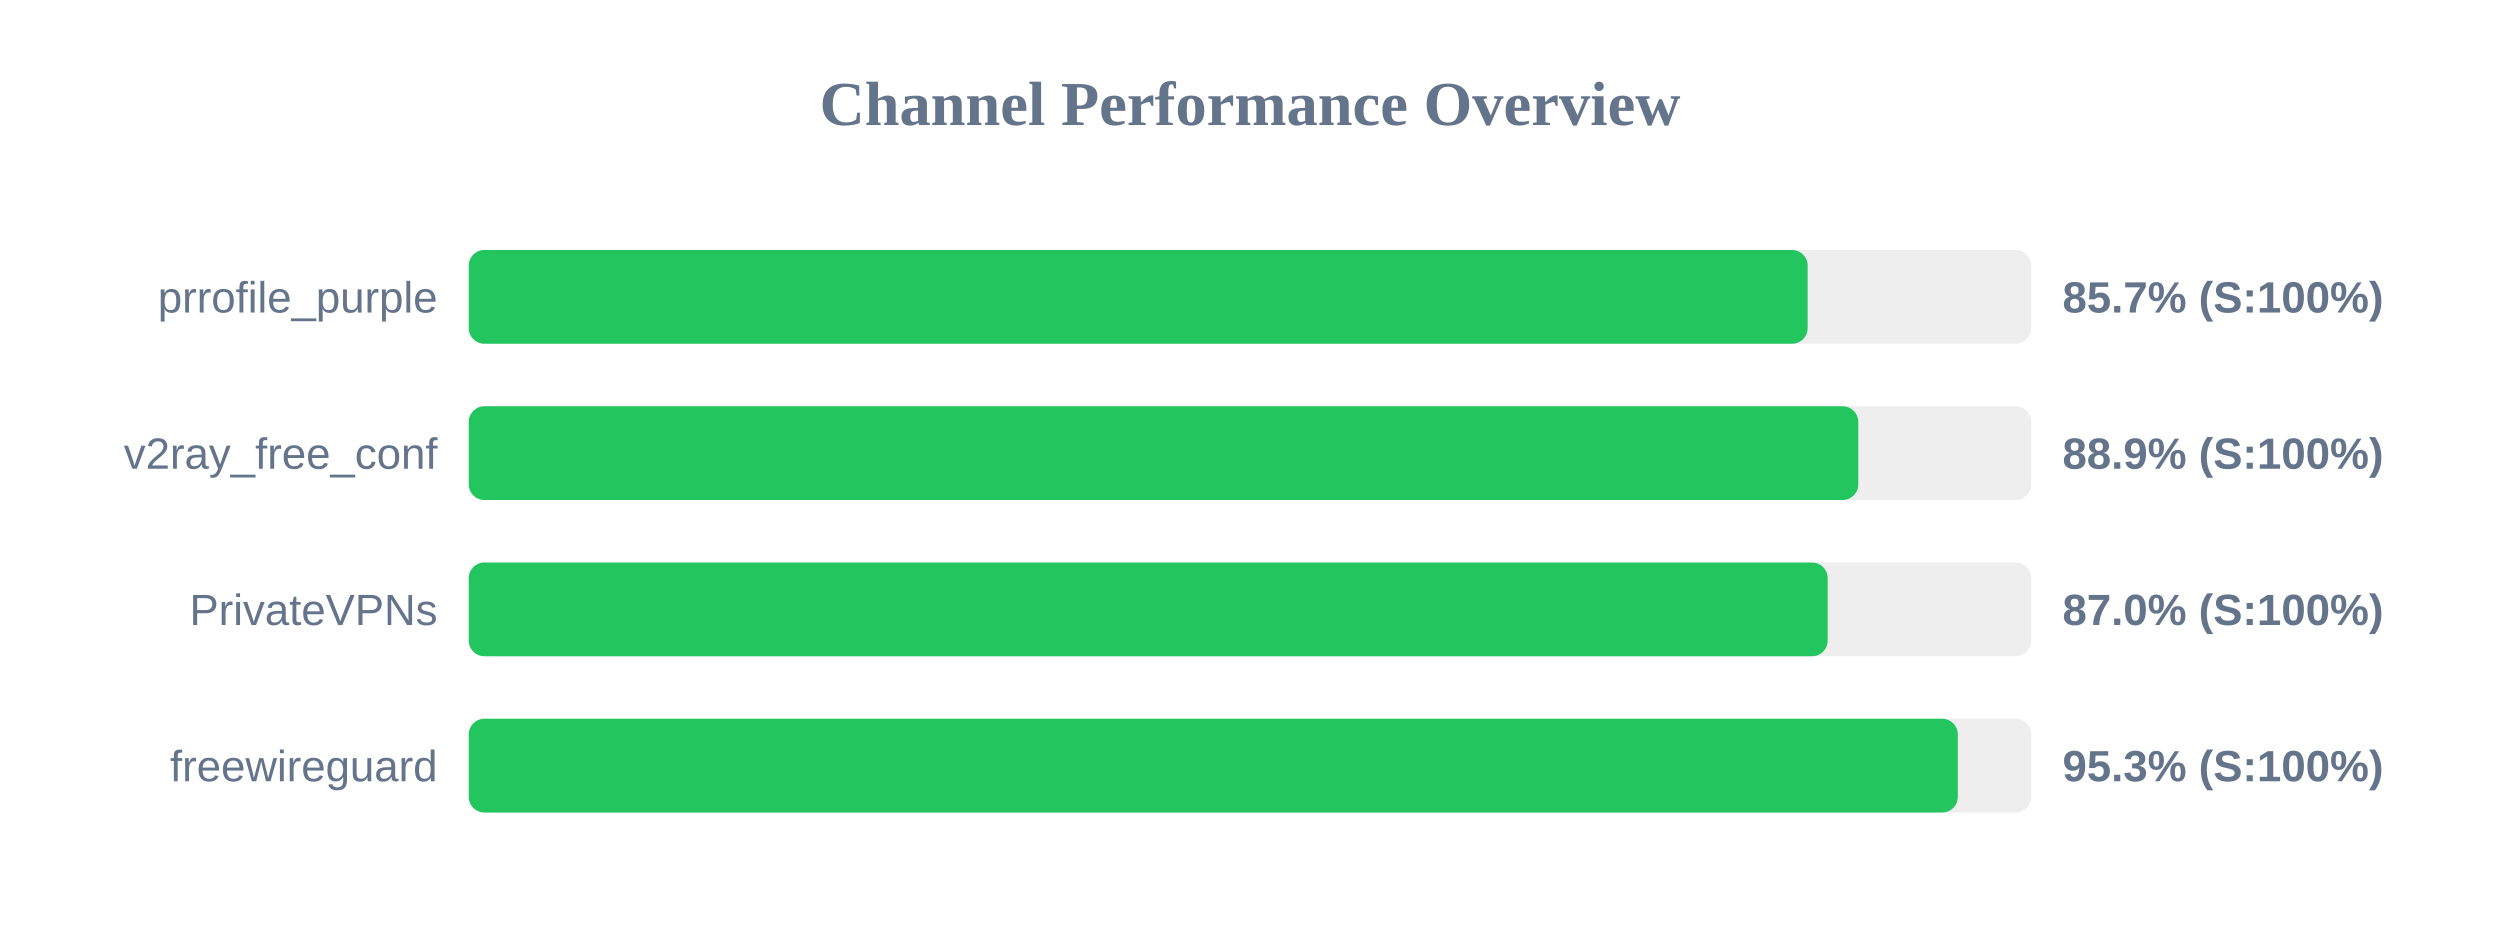
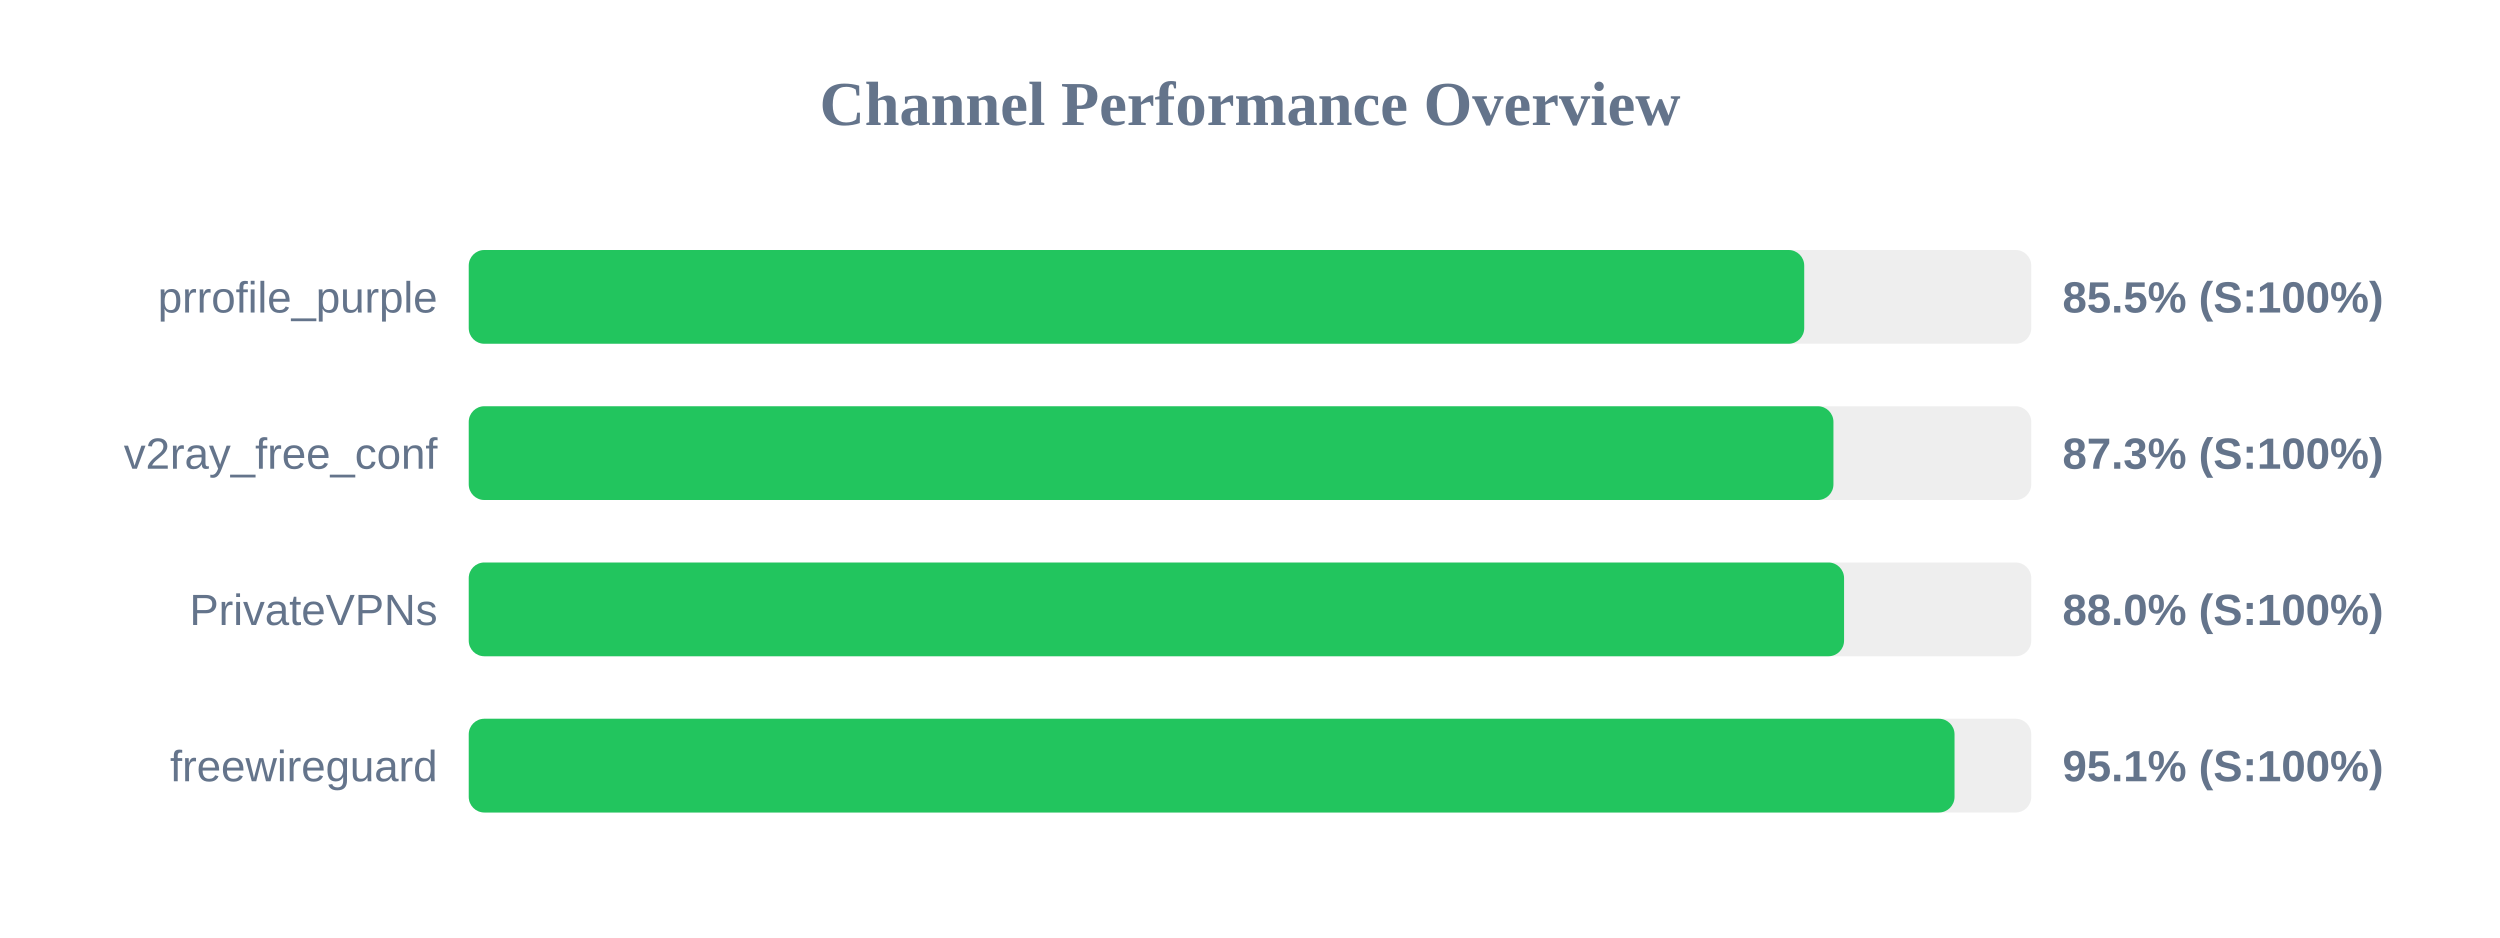
<svg xmlns="http://www.w3.org/2000/svg" width="800" height="300" version="1.1">
  <style>
        .row { font: 14px Arial; fill: #64748b; }
        .score { font: bold 14px Arial; fill: #64748b; }
    </style>
  <text x="400" y="40" text-anchor="middle" font-size="20px" font-weight="bold" fill="#64748b">Channel Performance Overview</text>
  <rect x="150" y="80" width="500" height="30" fill="#eee" rx="5" />
-   <rect x="150" y="80" width="428.45" height="30" fill="#22c55e" rx="5" />
+   <rect x="150" y="80" width="427.35" height="30" fill="#22c55e" rx="5" />
  <text x="140" y="100" text-anchor="end" class="row">prrofile_purple</text>
-   <text x="660" y="100" text-anchor="start" class="score">85.7% (S:100%)</text>
+   <text x="660" y="100" text-anchor="start" class="score">85.5% (S:100%)</text>
  <rect x="150" y="130" width="500" height="30" fill="#eee" rx="5" />
-   <rect x="150" y="130" width="444.65" height="30" fill="#22c55e" rx="5" />
+   <rect x="150" y="130" width="436.7" height="30" fill="#22c55e" rx="5" />
  <text x="140" y="150" text-anchor="end" class="row">v2ray_free_conf</text>
-   <text x="660" y="150" text-anchor="start" class="score">88.9% (S:100%)</text>
+   <text x="660" y="150" text-anchor="start" class="score">87.3% (S:100%)</text>
  <rect x="150" y="180" width="500" height="30" fill="#eee" rx="5" />
-   <rect x="150" y="180" width="434.85" height="30" fill="#22c55e" rx="5" />
+   <rect x="150" y="180" width="440.1" height="30" fill="#22c55e" rx="5" />
  <text x="140" y="200" text-anchor="end" class="row">PrivateVPNs</text>
-   <text x="660" y="200" text-anchor="start" class="score">87.0% (S:100%)</text>
+   <text x="660" y="200" text-anchor="start" class="score">88.0% (S:100%)</text>
  <rect x="150" y="230" width="500" height="30" fill="#eee" rx="5" />
-   <rect x="150" y="230" width="476.5" height="30" fill="#22c55e" rx="5" />
+   <rect x="150" y="230" width="475.45" height="30" fill="#22c55e" rx="5" />
  <text x="140" y="250" text-anchor="end" class="row">freewireguard</text>
-   <text x="660" y="250" text-anchor="start" class="score">95.3% (S:100%)</text>
+   <text x="660" y="250" text-anchor="start" class="score">95.1% (S:100%)</text>
</svg>
